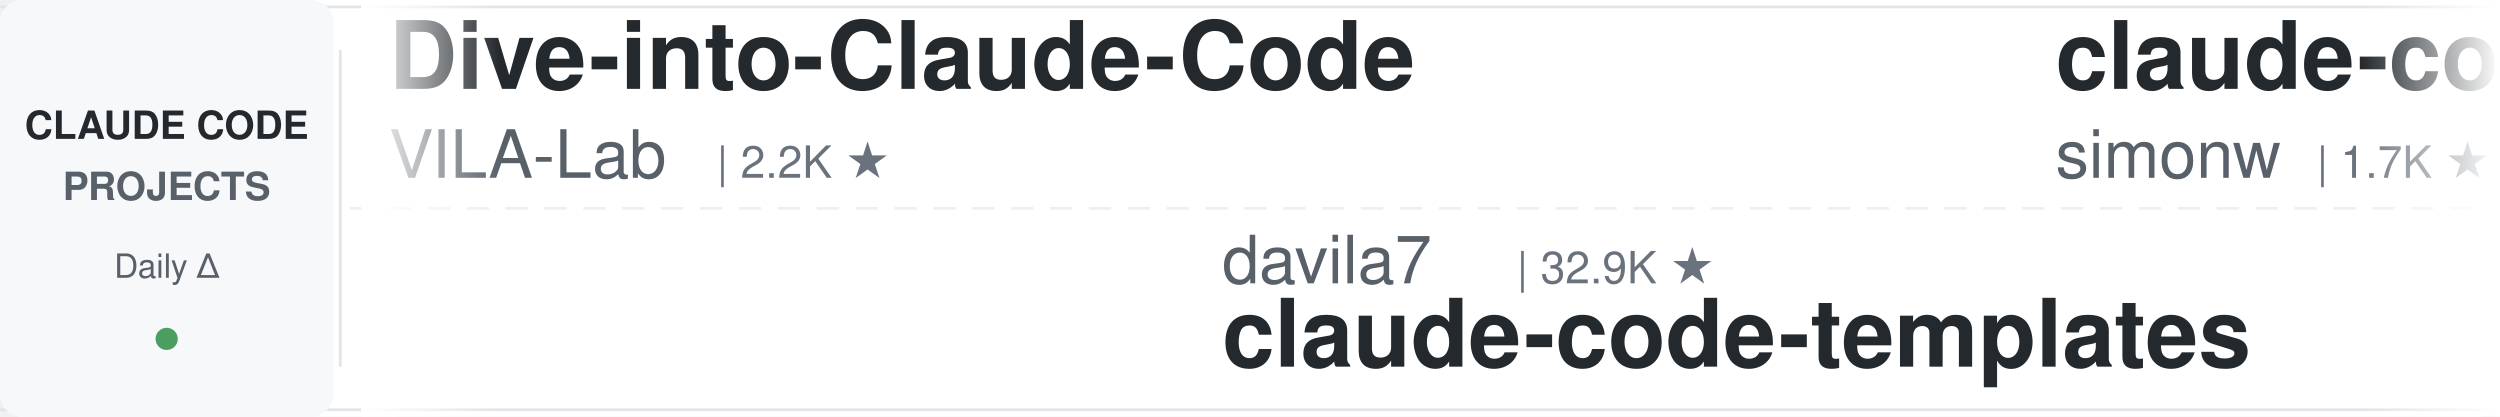
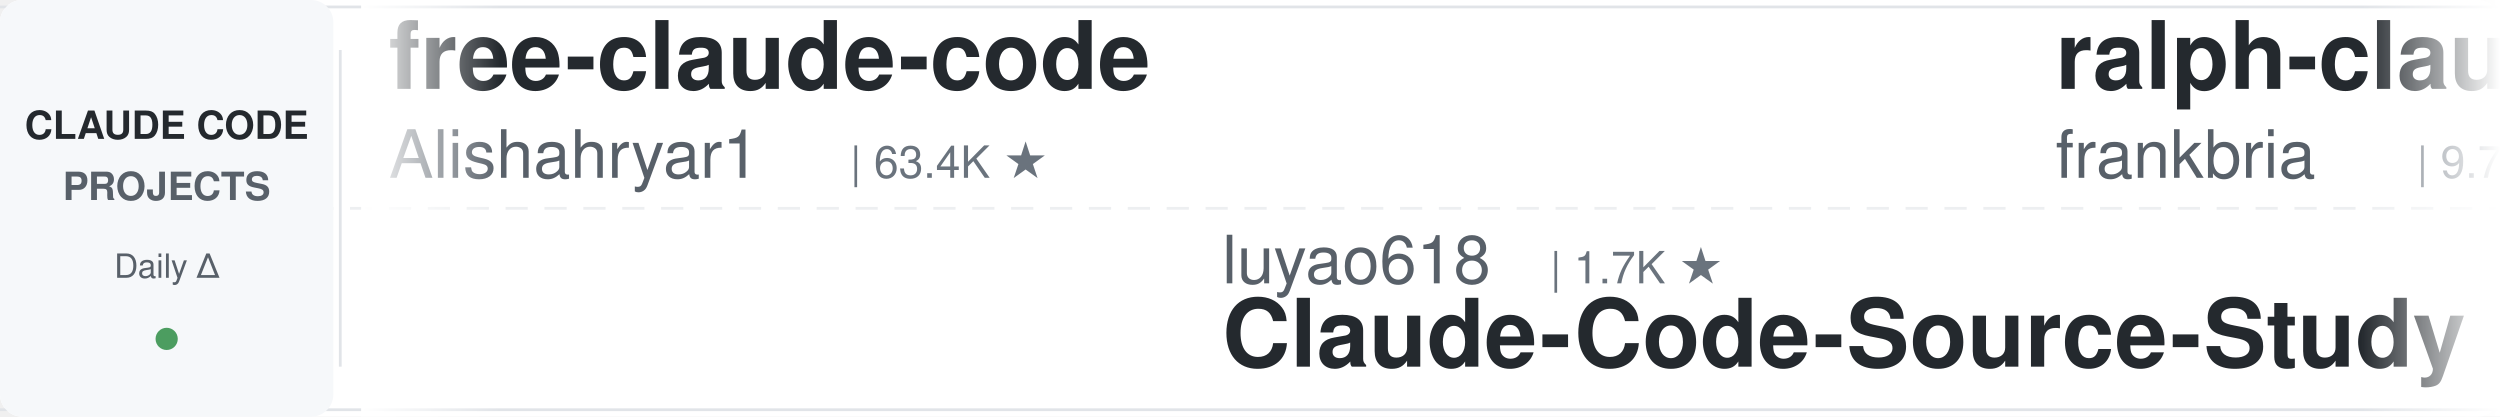
<svg xmlns="http://www.w3.org/2000/svg" width="900" height="150">
  <defs>
    <linearGradient id="leftFade" x1="0%" y1="0%" x2="100%" y2="0%">
      <stop offset="0%" style="stop-color:#ffffff;stop-opacity:1" />
      <stop offset="100%" style="stop-color:#ffffff;stop-opacity:0" />
    </linearGradient>
    <linearGradient id="rightFade" x1="0%" y1="0%" x2="100%" y2="0%">
      <stop offset="0%" style="stop-color:#ffffff;stop-opacity:0" />
      <stop offset="100%" style="stop-color:#ffffff;stop-opacity:1" />
    </linearGradient>
  </defs>
  <rect width="900" height="150" fill="#ffffff" rx="8" />
  <rect x="0" y="2" width="900" height="1" fill="#e1e4e8" />
  <rect x="0" y="147" width="900" height="1" fill="#e1e4e8" />
  <line x1="0" y1="75" x2="900" y2="75" stroke="#e1e4e8" stroke-width="1" stroke-dasharray="8 6" opacity="0.6" />
  <rect x="0" y="0" width="120" height="150" fill="#f6f8fa" rx="8" />
  <text x="60" y="50" font-family="-apple-system, BlinkMacSystemFont, 'Segoe UI', Helvetica, Arial, sans-serif" font-size="14" font-weight="600" fill="#24292e" text-anchor="middle">CLAUDE CODE</text>
  <text x="60" y="72" font-family="-apple-system, BlinkMacSystemFont, 'Segoe UI', Helvetica, Arial, sans-serif" font-size="14" font-weight="600" fill="#586069" text-anchor="middle">PROJECTS</text>
  <text x="60" y="100" font-family="-apple-system, BlinkMacSystemFont, 'Segoe UI', Helvetica, Arial, sans-serif" font-size="12" font-weight="500" fill="#586069" text-anchor="middle">Daily Δ</text>
  <circle cx="60" cy="122" r="4" fill="#22863a" opacity="0.8" />
  <rect x="122" y="18" width="1" height="114" fill="#e1e4e8" />
  <clipPath id="tickerClip">
    <rect x="130" y="0" width="770" height="150" />
  </clipPath>
  <g clip-path="url(#tickerClip)">
    <g id="tickerItems">
      <animateTransform attributeName="transform" attributeType="XML" type="translate" from="0 0" to="-3000 0" dur="54s" repeatCount="indefinite" />
      <g transform="translate(0, 0)">
-         <text x="140" y="32" font-family="-apple-system, BlinkMacSystemFont, 'Segoe UI', Helvetica, Arial, sans-serif" font-size="34" font-weight="600" fill="#24292e">Dive-into-Claude-Code</text>
-         <text x="140" y="64" font-family="-apple-system, BlinkMacSystemFont, 'Segoe UI', Helvetica, Arial, sans-serif" font-size="24" font-weight="400" fill="#586069">VILA-Lab</text>
-         <text x="258" y="64" font-family="-apple-system, BlinkMacSystemFont, 'Segoe UI', Helvetica, Arial, sans-serif" font-size="16" font-weight="500" fill="#6a737d">| 2.2K ★</text>
+         <text x="140" y="32" font-family="-apple-system, BlinkMacSystemFont, 'Segoe UI', Helvetica, Arial, sans-serif" font-size="34" font-weight="600" fill="#24292e">free-claude-code</text>
+         <text x="140" y="64" font-family="-apple-system, BlinkMacSystemFont, 'Segoe UI', Helvetica, Arial, sans-serif" font-size="24" font-weight="400" fill="#586069">Alishahryar1</text>
+         <text x="306" y="64" font-family="-apple-system, BlinkMacSystemFont, 'Segoe UI', Helvetica, Arial, sans-serif" font-size="16" font-weight="500" fill="#6a737d">| 63.4K ★</text>
      </g>
      <g transform="translate(300, 0)">
-         <text x="140" y="102" font-family="-apple-system, BlinkMacSystemFont, 'Segoe UI', Helvetica, Arial, sans-serif" font-size="24" font-weight="400" fill="#586069">davila7</text>
-         <text x="246" y="102" font-family="-apple-system, BlinkMacSystemFont, 'Segoe UI', Helvetica, Arial, sans-serif" font-size="16" font-weight="500" fill="#6a737d">| 32.9K ★</text>
-         <text x="140" y="132" font-family="-apple-system, BlinkMacSystemFont, 'Segoe UI', Helvetica, Arial, sans-serif" font-size="34" font-weight="600" fill="#24292e">claude-code-templates</text>
+         <text x="140" y="102" font-family="-apple-system, BlinkMacSystemFont, 'Segoe UI', Helvetica, Arial, sans-serif" font-size="24" font-weight="400" fill="#586069">luyao618</text>
+         <text x="258" y="102" font-family="-apple-system, BlinkMacSystemFont, 'Segoe UI', Helvetica, Arial, sans-serif" font-size="16" font-weight="500" fill="#6a737d">| 1.7K ★</text>
+         <text x="140" y="132" font-family="-apple-system, BlinkMacSystemFont, 'Segoe UI', Helvetica, Arial, sans-serif" font-size="34" font-weight="600" fill="#24292e">Claude-Code-Source-Study</text>
      </g>
      <g transform="translate(600, 0)">
-         <text x="140" y="32" font-family="-apple-system, BlinkMacSystemFont, 'Segoe UI', Helvetica, Arial, sans-serif" font-size="34" font-weight="600" fill="#24292e">claude-code-transcripts</text>
-         <text x="140" y="64" font-family="-apple-system, BlinkMacSystemFont, 'Segoe UI', Helvetica, Arial, sans-serif" font-size="24" font-weight="400" fill="#586069">simonw</text>
-         <text x="234" y="64" font-family="-apple-system, BlinkMacSystemFont, 'Segoe UI', Helvetica, Arial, sans-serif" font-size="16" font-weight="500" fill="#6a737d">| 1.7K ★</text>
+         <text x="140" y="32" font-family="-apple-system, BlinkMacSystemFont, 'Segoe UI', Helvetica, Arial, sans-serif" font-size="34" font-weight="600" fill="#24292e">ralph-claude-code</text>
+         <text x="140" y="64" font-family="-apple-system, BlinkMacSystemFont, 'Segoe UI', Helvetica, Arial, sans-serif" font-size="24" font-weight="400" fill="#586069">frankbria</text>
+         <text x="270" y="64" font-family="-apple-system, BlinkMacSystemFont, 'Segoe UI', Helvetica, Arial, sans-serif" font-size="16" font-weight="500" fill="#6a737d">| 9.7K ★</text>
      </g>
      <g transform="translate(900, 0)">
-         <text x="140" y="102" font-family="-apple-system, BlinkMacSystemFont, 'Segoe UI', Helvetica, Arial, sans-serif" font-size="24" font-weight="400" fill="#586069">feiskyer</text>
-         <text x="258" y="102" font-family="-apple-system, BlinkMacSystemFont, 'Segoe UI', Helvetica, Arial, sans-serif" font-size="16" font-weight="500" fill="#6a737d">| 1.7K ★</text>
-         <text x="140" y="132" font-family="-apple-system, BlinkMacSystemFont, 'Segoe UI', Helvetica, Arial, sans-serif" font-size="34" font-weight="600" fill="#24292e">claude-code-settings</text>
+         <text x="140" y="102" font-family="-apple-system, BlinkMacSystemFont, 'Segoe UI', Helvetica, Arial, sans-serif" font-size="24" font-weight="400" fill="#586069">techjarves</text>
+         <text x="282" y="102" font-family="-apple-system, BlinkMacSystemFont, 'Segoe UI', Helvetica, Arial, sans-serif" font-size="16" font-weight="500" fill="#6a737d">| 1.6K ★</text>
+         <text x="140" y="132" font-family="-apple-system, BlinkMacSystemFont, 'Segoe UI', Helvetica, Arial, sans-serif" font-size="34" font-weight="600" fill="#24292e">ClaudeCode-Portable</text>
      </g>
      <g transform="translate(1200, 0)">
-         <text x="140" y="32" font-family="-apple-system, BlinkMacSystemFont, 'Segoe UI', Helvetica, Arial, sans-serif" font-size="34" font-weight="600" fill="#24292e">Open-ClaudeCode</text>
-         <text x="140" y="64" font-family="-apple-system, BlinkMacSystemFont, 'Segoe UI', Helvetica, Arial, sans-serif" font-size="24" font-weight="400" fill="#586069">LING71671</text>
-         <text x="270" y="64" font-family="-apple-system, BlinkMacSystemFont, 'Segoe UI', Helvetica, Arial, sans-serif" font-size="16" font-weight="500" fill="#6a737d">| 974 ★</text>
+         <text x="140" y="32" font-family="-apple-system, BlinkMacSystemFont, 'Segoe UI', Helvetica, Arial, sans-serif" font-size="34" font-weight="600" fill="#24292e">andrej-karpathy-skills</text>
+         <text x="140" y="64" font-family="-apple-system, BlinkMacSystemFont, 'Segoe UI', Helvetica, Arial, sans-serif" font-size="24" font-weight="400" fill="#586069">multica-ai</text>
+         <text x="282" y="64" font-family="-apple-system, BlinkMacSystemFont, 'Segoe UI', Helvetica, Arial, sans-serif" font-size="16" font-weight="500" fill="#6a737d">| 223.7K ★</text>
      </g>
      <g transform="translate(1500, 0)">
-         <text x="140" y="102" font-family="-apple-system, BlinkMacSystemFont, 'Segoe UI', Helvetica, Arial, sans-serif" font-size="24" font-weight="400" fill="#586069">alejandrobalderas</text>
-         <text x="366" y="102" font-family="-apple-system, BlinkMacSystemFont, 'Segoe UI', Helvetica, Arial, sans-serif" font-size="16" font-weight="500" fill="#6a737d">| 3.0K ★</text>
-         <text x="140" y="132" font-family="-apple-system, BlinkMacSystemFont, 'Segoe UI', Helvetica, Arial, sans-serif" font-size="34" font-weight="600" fill="#24292e">claude-code-from-source</text>
+         <text x="140" y="102" font-family="-apple-system, BlinkMacSystemFont, 'Segoe UI', Helvetica, Arial, sans-serif" font-size="24" font-weight="400" fill="#586069">AICoderTudou</text>
+         <text x="306" y="102" font-family="-apple-system, BlinkMacSystemFont, 'Segoe UI', Helvetica, Arial, sans-serif" font-size="16" font-weight="500" fill="#6a737d">| 491 ★</text>
+         <text x="140" y="132" font-family="-apple-system, BlinkMacSystemFont, 'Segoe UI', Helvetica, Arial, sans-serif" font-size="34" font-weight="600" fill="#24292e">claude-code-tudou</text>
      </g>
      <g transform="translate(1800, 0)">
-         <text x="140" y="32" font-family="-apple-system, BlinkMacSystemFont, 'Segoe UI', Helvetica, Arial, sans-serif" font-size="34" font-weight="600" fill="#24292e">claude-coder</text>
-         <text x="140" y="64" font-family="-apple-system, BlinkMacSystemFont, 'Segoe UI', Helvetica, Arial, sans-serif" font-size="24" font-weight="400" fill="#586069">kodu-ai</text>
-         <text x="246" y="64" font-family="-apple-system, BlinkMacSystemFont, 'Segoe UI', Helvetica, Arial, sans-serif" font-size="16" font-weight="500" fill="#6a737d">| 5.2K ★</text>
+         <text x="140" y="32" font-family="-apple-system, BlinkMacSystemFont, 'Segoe UI', Helvetica, Arial, sans-serif" font-size="34" font-weight="600" fill="#24292e">claude-code-guide</text>
+         <text x="140" y="64" font-family="-apple-system, BlinkMacSystemFont, 'Segoe UI', Helvetica, Arial, sans-serif" font-size="24" font-weight="400" fill="#586069">zebbern</text>
+         <text x="246" y="64" font-family="-apple-system, BlinkMacSystemFont, 'Segoe UI', Helvetica, Arial, sans-serif" font-size="16" font-weight="500" fill="#6a737d">| 4.7K ★</text>
      </g>
      <g transform="translate(2100, 0)">
+         <text x="140" y="102" font-family="-apple-system, BlinkMacSystemFont, 'Segoe UI', Helvetica, Arial, sans-serif" font-size="24" font-weight="400" fill="#586069">Windy3f3f3f3f</text>
+         <text x="318" y="102" font-family="-apple-system, BlinkMacSystemFont, 'Segoe UI', Helvetica, Arial, sans-serif" font-size="16" font-weight="500" fill="#6a737d">| 3.8K ★</text>
+         <text x="140" y="132" font-family="-apple-system, BlinkMacSystemFont, 'Segoe UI', Helvetica, Arial, sans-serif" font-size="34" font-weight="600" fill="#24292e">how-claude-code-works</text>
+       </g>
+       <g transform="translate(2400, 0)">
+         <text x="140" y="32" font-family="-apple-system, BlinkMacSystemFont, 'Segoe UI', Helvetica, Arial, sans-serif" font-size="34" font-weight="600" fill="#24292e">oh-my-claudecode</text>
+         <text x="140" y="64" font-family="-apple-system, BlinkMacSystemFont, 'Segoe UI', Helvetica, Arial, sans-serif" font-size="24" font-weight="400" fill="#586069">Yeachan-Heo</text>
+         <text x="294" y="64" font-family="-apple-system, BlinkMacSystemFont, 'Segoe UI', Helvetica, Arial, sans-serif" font-size="16" font-weight="500" fill="#6a737d">| 40.3K ★</text>
+       </g>
+       <g transform="translate(2700, 0)">
        <text x="140" y="102" font-family="-apple-system, BlinkMacSystemFont, 'Segoe UI', Helvetica, Arial, sans-serif" font-size="24" font-weight="400" fill="#586069">Yuyz0112</text>
        <text x="258" y="102" font-family="-apple-system, BlinkMacSystemFont, 'Segoe UI', Helvetica, Arial, sans-serif" font-size="16" font-weight="500" fill="#6a737d">| 2.4K ★</text>
        <text x="140" y="132" font-family="-apple-system, BlinkMacSystemFont, 'Segoe UI', Helvetica, Arial, sans-serif" font-size="34" font-weight="600" fill="#24292e">claude-code-reverse</text>
      </g>
-       <g transform="translate(2400, 0)">
-         <text x="140" y="32" font-family="-apple-system, BlinkMacSystemFont, 'Segoe UI', Helvetica, Arial, sans-serif" font-size="34" font-weight="600" fill="#24292e">oh-my-claudecode</text>
-         <text x="140" y="64" font-family="-apple-system, BlinkMacSystemFont, 'Segoe UI', Helvetica, Arial, sans-serif" font-size="24" font-weight="400" fill="#586069">Yeachan-Heo</text>
-         <text x="294" y="64" font-family="-apple-system, BlinkMacSystemFont, 'Segoe UI', Helvetica, Arial, sans-serif" font-size="16" font-weight="500" fill="#6a737d">| 40.2K ★</text>
-       </g>
-       <g transform="translate(2700, 0)">
-         <text x="140" y="102" font-family="-apple-system, BlinkMacSystemFont, 'Segoe UI', Helvetica, Arial, sans-serif" font-size="24" font-weight="400" fill="#586069">Cranot</text>
-         <text x="234" y="102" font-family="-apple-system, BlinkMacSystemFont, 'Segoe UI', Helvetica, Arial, sans-serif" font-size="16" font-weight="500" fill="#6a737d">| 2.9K ★</text>
-         <text x="140" y="132" font-family="-apple-system, BlinkMacSystemFont, 'Segoe UI', Helvetica, Arial, sans-serif" font-size="34" font-weight="600" fill="#24292e">claude-code-guide</text>
-       </g>
      <g transform="translate(3000, 0)">
-         <text x="140" y="32" font-family="-apple-system, BlinkMacSystemFont, 'Segoe UI', Helvetica, Arial, sans-serif" font-size="34" font-weight="600" fill="#24292e">Dive-into-Claude-Code</text>
-         <text x="140" y="64" font-family="-apple-system, BlinkMacSystemFont, 'Segoe UI', Helvetica, Arial, sans-serif" font-size="24" font-weight="400" fill="#586069">VILA-Lab</text>
-         <text x="258" y="64" font-family="-apple-system, BlinkMacSystemFont, 'Segoe UI', Helvetica, Arial, sans-serif" font-size="16" font-weight="500" fill="#6a737d">| 2.2K ★</text>
+         <text x="140" y="32" font-family="-apple-system, BlinkMacSystemFont, 'Segoe UI', Helvetica, Arial, sans-serif" font-size="34" font-weight="600" fill="#24292e">free-claude-code</text>
+         <text x="140" y="64" font-family="-apple-system, BlinkMacSystemFont, 'Segoe UI', Helvetica, Arial, sans-serif" font-size="24" font-weight="400" fill="#586069">Alishahryar1</text>
+         <text x="306" y="64" font-family="-apple-system, BlinkMacSystemFont, 'Segoe UI', Helvetica, Arial, sans-serif" font-size="16" font-weight="500" fill="#6a737d">| 63.4K ★</text>
      </g>
      <g transform="translate(3300, 0)">
-         <text x="140" y="102" font-family="-apple-system, BlinkMacSystemFont, 'Segoe UI', Helvetica, Arial, sans-serif" font-size="24" font-weight="400" fill="#586069">davila7</text>
-         <text x="246" y="102" font-family="-apple-system, BlinkMacSystemFont, 'Segoe UI', Helvetica, Arial, sans-serif" font-size="16" font-weight="500" fill="#6a737d">| 32.9K ★</text>
-         <text x="140" y="132" font-family="-apple-system, BlinkMacSystemFont, 'Segoe UI', Helvetica, Arial, sans-serif" font-size="34" font-weight="600" fill="#24292e">claude-code-templates</text>
+         <text x="140" y="102" font-family="-apple-system, BlinkMacSystemFont, 'Segoe UI', Helvetica, Arial, sans-serif" font-size="24" font-weight="400" fill="#586069">luyao618</text>
+         <text x="258" y="102" font-family="-apple-system, BlinkMacSystemFont, 'Segoe UI', Helvetica, Arial, sans-serif" font-size="16" font-weight="500" fill="#6a737d">| 1.7K ★</text>
+         <text x="140" y="132" font-family="-apple-system, BlinkMacSystemFont, 'Segoe UI', Helvetica, Arial, sans-serif" font-size="34" font-weight="600" fill="#24292e">Claude-Code-Source-Study</text>
      </g>
      <g transform="translate(3600, 0)">
-         <text x="140" y="32" font-family="-apple-system, BlinkMacSystemFont, 'Segoe UI', Helvetica, Arial, sans-serif" font-size="34" font-weight="600" fill="#24292e">claude-code-transcripts</text>
-         <text x="140" y="64" font-family="-apple-system, BlinkMacSystemFont, 'Segoe UI', Helvetica, Arial, sans-serif" font-size="24" font-weight="400" fill="#586069">simonw</text>
-         <text x="234" y="64" font-family="-apple-system, BlinkMacSystemFont, 'Segoe UI', Helvetica, Arial, sans-serif" font-size="16" font-weight="500" fill="#6a737d">| 1.7K ★</text>
+         <text x="140" y="32" font-family="-apple-system, BlinkMacSystemFont, 'Segoe UI', Helvetica, Arial, sans-serif" font-size="34" font-weight="600" fill="#24292e">ralph-claude-code</text>
+         <text x="140" y="64" font-family="-apple-system, BlinkMacSystemFont, 'Segoe UI', Helvetica, Arial, sans-serif" font-size="24" font-weight="400" fill="#586069">frankbria</text>
+         <text x="270" y="64" font-family="-apple-system, BlinkMacSystemFont, 'Segoe UI', Helvetica, Arial, sans-serif" font-size="16" font-weight="500" fill="#6a737d">| 9.7K ★</text>
      </g>
      <g transform="translate(3900, 0)">
-         <text x="140" y="102" font-family="-apple-system, BlinkMacSystemFont, 'Segoe UI', Helvetica, Arial, sans-serif" font-size="24" font-weight="400" fill="#586069">feiskyer</text>
-         <text x="258" y="102" font-family="-apple-system, BlinkMacSystemFont, 'Segoe UI', Helvetica, Arial, sans-serif" font-size="16" font-weight="500" fill="#6a737d">| 1.7K ★</text>
-         <text x="140" y="132" font-family="-apple-system, BlinkMacSystemFont, 'Segoe UI', Helvetica, Arial, sans-serif" font-size="34" font-weight="600" fill="#24292e">claude-code-settings</text>
+         <text x="140" y="102" font-family="-apple-system, BlinkMacSystemFont, 'Segoe UI', Helvetica, Arial, sans-serif" font-size="24" font-weight="400" fill="#586069">techjarves</text>
+         <text x="282" y="102" font-family="-apple-system, BlinkMacSystemFont, 'Segoe UI', Helvetica, Arial, sans-serif" font-size="16" font-weight="500" fill="#6a737d">| 1.6K ★</text>
+         <text x="140" y="132" font-family="-apple-system, BlinkMacSystemFont, 'Segoe UI', Helvetica, Arial, sans-serif" font-size="34" font-weight="600" fill="#24292e">ClaudeCode-Portable</text>
      </g>
    </g>
  </g>
  <rect x="130" y="0" width="50" height="150" fill="url(#leftFade)" />
  <rect x="850" y="0" width="50" height="150" fill="url(#rightFade)" />
</svg>
